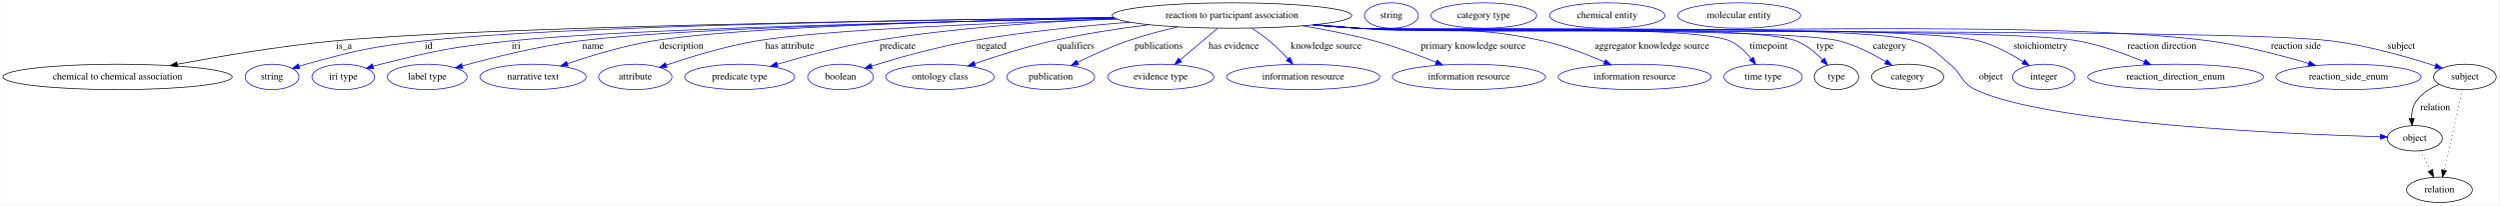
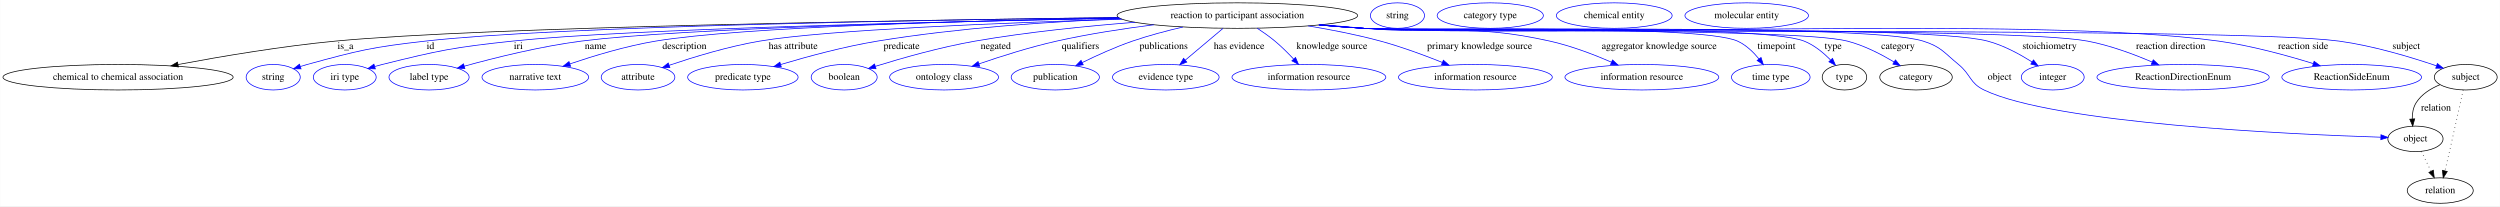
- <svg xmlns="http://www.w3.org/2000/svg" width="3543pt" height="291pt" viewBox="0.00 0.00 3542.68 291.00">
+ <svg xmlns="http://www.w3.org/2000/svg" width="3529pt" height="291pt" viewBox="0.00 0.00 3528.68 291.00">
  <g id="graph0" class="graph" transform="scale(1 1) rotate(0) translate(4 287)">
-     <polygon fill="white" stroke="transparent" points="-4,4 -4,-287 3538.68,-287 3538.68,4 -4,4" />
+     <polygon fill="white" stroke="transparent" points="-4,4 -4,-287 3524.68,-287 3524.68,4 -4,4" />
    <g id="node1" class="node">
      <ellipse fill="none" stroke="black" cx="1742.49" cy="-265" rx="169.77" ry="18" />
      <text text-anchor="middle" x="1742.49" y="-261.3" font-family="Times,serif" font-size="14.00">reaction to participant association</text>
    </g>
    <g id="node2" class="node">
      <ellipse fill="none" stroke="black" cx="162.49" cy="-178" rx="162.47" ry="18" />
      <text text-anchor="middle" x="162.49" y="-174.3" font-family="Times,serif" font-size="14.00">chemical to chemical association</text>
    </g>
    <g id="edge1" class="edge">
      <path fill="none" stroke="black" d="M1574.84,-262.18C1279.71,-258.51 678.79,-248.83 469.49,-229 393.86,-221.83 308.65,-207.45 247.22,-195.94" />
      <polygon fill="black" stroke="black" points="247.67,-192.46 237.19,-194.04 246.37,-199.34 247.67,-192.46" />
      <text text-anchor="middle" x="483.49" y="-217.8" font-family="Times,serif" font-size="14.00">is_a</text>
    </g>
    <g id="node3" class="node">
      <ellipse fill="none" stroke="blue" cx="381.49" cy="-178" rx="38.19" ry="18" />
      <text text-anchor="middle" x="381.49" y="-174.3" font-family="Times,serif" font-size="14.00">string</text>
    </g>
    <g id="edge2" class="edge">
      <path fill="none" stroke="blue" d="M1574.64,-262.27C1303.45,-258.9 780.67,-249.87 596.49,-229 521.31,-220.48 502.45,-216.02 429.49,-196 426.33,-195.13 423.09,-194.16 419.84,-193.14" />
      <polygon fill="blue" stroke="blue" points="420.8,-189.77 410.21,-189.94 418.59,-196.41 420.8,-189.77" />
      <text text-anchor="middle" x="603.49" y="-217.8" font-family="Times,serif" font-size="14.00">id</text>
    </g>
    <g id="node4" class="node">
      <ellipse fill="none" stroke="blue" cx="482.49" cy="-178" rx="44.39" ry="18" />
      <text text-anchor="middle" x="482.49" y="-174.3" font-family="Times,serif" font-size="14.00">iri type</text>
    </g>
    <g id="edge3" class="edge">
      <path fill="none" stroke="blue" d="M1576.54,-261.21C1330.44,-256.59 880.46,-246.1 719.49,-229 636.87,-220.22 616.11,-216.07 535.49,-196 532.05,-195.15 528.52,-194.19 524.98,-193.17" />
      <polygon fill="blue" stroke="blue" points="525.67,-189.73 515.09,-190.21 523.66,-196.43 525.67,-189.73" />
      <text text-anchor="middle" x="727.49" y="-217.8" font-family="Times,serif" font-size="14.00">iri</text>
    </g>
    <g id="node5" class="node">
      <ellipse fill="none" stroke="blue" cx="601.49" cy="-178" rx="56.59" ry="18" />
      <text text-anchor="middle" x="601.49" y="-174.3" font-family="Times,serif" font-size="14.00">label type</text>
    </g>
    <g id="edge4" class="edge">
      <path fill="none" stroke="blue" d="M1576.05,-261.31C1350.16,-257.03 958.4,-247.25 816.49,-229 759.01,-221.61 694.41,-205.5 651.17,-193.56" />
      <polygon fill="blue" stroke="blue" points="652.04,-190.17 641.46,-190.85 650.15,-196.91 652.04,-190.17" />
      <text text-anchor="middle" x="836.49" y="-217.8" font-family="Times,serif" font-size="14.00">name</text>
    </g>
    <g id="node6" class="node">
      <ellipse fill="none" stroke="blue" cx="751.49" cy="-178" rx="75.29" ry="18" />
      <text text-anchor="middle" x="751.49" y="-174.3" font-family="Times,serif" font-size="14.00">narrative text</text>
    </g>
    <g id="edge5" class="edge">
      <path fill="none" stroke="blue" d="M1575.73,-261.67C1372.97,-258.01 1042.79,-249.11 921.49,-229 879.78,-222.08 833.85,-208.18 800.26,-196.79" />
      <polygon fill="blue" stroke="blue" points="801.29,-193.44 790.69,-193.5 799.01,-200.06 801.29,-193.44" />
      <text text-anchor="middle" x="961.99" y="-217.8" font-family="Times,serif" font-size="14.00">description</text>
    </g>
    <g id="node7" class="node">
      <ellipse fill="none" stroke="blue" cx="896.49" cy="-178" rx="51.99" ry="18" />
      <text text-anchor="middle" x="896.49" y="-174.3" font-family="Times,serif" font-size="14.00">attribute</text>
    </g>
    <g id="edge6" class="edge">
      <path fill="none" stroke="blue" d="M1579.85,-259.87C1412.43,-254.84 1163.08,-244.98 1068.49,-229 1024.11,-221.5 974.94,-206.5 940.58,-194.88" />
      <polygon fill="blue" stroke="blue" points="941.45,-191.48 930.86,-191.55 939.18,-198.1 941.45,-191.48" />
      <text text-anchor="middle" x="1115.49" y="-217.8" font-family="Times,serif" font-size="14.00">has attribute</text>
    </g>
    <g id="node8" class="node">
      <ellipse fill="none" stroke="blue" cx="1044.49" cy="-178" rx="77.99" ry="18" />
      <text text-anchor="middle" x="1044.49" y="-174.3" font-family="Times,serif" font-size="14.00">predicate type</text>
    </g>
    <g id="edge7" class="edge">
      <path fill="none" stroke="blue" d="M1578,-260.52C1478.11,-256.46 1348.32,-247.73 1234.49,-229 1187.68,-221.3 1135.65,-207.21 1097.9,-195.94" />
      <polygon fill="blue" stroke="blue" points="1098.71,-192.54 1088.13,-193 1096.69,-199.24 1098.71,-192.54" />
      <text text-anchor="middle" x="1268.49" y="-217.8" font-family="Times,serif" font-size="14.00">predicate</text>
    </g>
    <g id="node9" class="node">
      <ellipse fill="none" stroke="blue" cx="1187.49" cy="-178" rx="46.59" ry="18" />
      <text text-anchor="middle" x="1187.49" y="-174.3" font-family="Times,serif" font-size="14.00">boolean</text>
    </g>
    <g id="edge8" class="edge">
      <path fill="none" stroke="blue" d="M1598.16,-255.54C1529.48,-250.19 1446.39,-241.8 1372.49,-229 1323.64,-220.54 1268.99,-204.99 1231.83,-193.47" />
      <polygon fill="blue" stroke="blue" points="1232.42,-189.99 1221.84,-190.34 1230.33,-196.67 1232.42,-189.99" />
      <text text-anchor="middle" x="1401.49" y="-217.8" font-family="Times,serif" font-size="14.00">negated</text>
    </g>
    <g id="node10" class="node">
      <ellipse fill="none" stroke="blue" cx="1328.49" cy="-178" rx="76.89" ry="18" />
      <text text-anchor="middle" x="1328.49" y="-174.3" font-family="Times,serif" font-size="14.00">ontology class</text>
    </g>
    <g id="edge9" class="edge">
      <path fill="none" stroke="blue" d="M1624.64,-252.03C1581.23,-246.52 1531.85,-238.95 1487.49,-229 1450.16,-220.63 1408.99,-207.57 1377.89,-196.9" />
      <polygon fill="blue" stroke="blue" points="1378.76,-193.5 1368.17,-193.53 1376.47,-200.11 1378.76,-193.5" />
      <text text-anchor="middle" x="1520.99" y="-217.8" font-family="Times,serif" font-size="14.00">qualifiers</text>
    </g>
    <g id="node11" class="node">
      <ellipse fill="none" stroke="blue" cx="1485.49" cy="-178" rx="62.29" ry="18" />
      <text text-anchor="middle" x="1485.49" y="-174.3" font-family="Times,serif" font-size="14.00">publication</text>
    </g>
    <g id="edge10" class="edge">
      <path fill="none" stroke="blue" d="M1665.61,-248.86C1642.48,-243.49 1617.21,-236.81 1594.49,-229 1570.24,-220.66 1544.1,-208.78 1523.5,-198.69" />
      <polygon fill="blue" stroke="blue" points="1524.96,-195.51 1514.45,-194.2 1521.85,-201.78 1524.96,-195.51" />
      <text text-anchor="middle" x="1638.49" y="-217.8" font-family="Times,serif" font-size="14.00">publications</text>
    </g>
    <g id="node12" class="node">
      <ellipse fill="none" stroke="blue" cx="1641.49" cy="-178" rx="75.29" ry="18" />
      <text text-anchor="middle" x="1641.49" y="-174.3" font-family="Times,serif" font-size="14.00">evidence type</text>
    </g>
    <g id="edge11" class="edge">
      <path fill="none" stroke="blue" d="M1722.05,-246.8C1706.79,-233.96 1685.78,-216.27 1669.04,-202.19" />
      <polygon fill="blue" stroke="blue" points="1671.11,-199.36 1661.21,-195.6 1666.6,-204.71 1671.11,-199.36" />
      <text text-anchor="middle" x="1744.99" y="-217.8" font-family="Times,serif" font-size="14.00">has evidence</text>
    </g>
    <g id="node13" class="node">
      <ellipse fill="none" stroke="blue" cx="1843.49" cy="-178" rx="108.58" ry="18" />
      <text text-anchor="middle" x="1843.49" y="-174.3" font-family="Times,serif" font-size="14.00">information resource</text>
    </g>
    <g id="edge12" class="edge">
      <path fill="none" stroke="blue" d="M1770.55,-247.13C1778.85,-241.7 1787.78,-235.42 1795.49,-229 1804.69,-221.33 1813.99,-212.07 1821.92,-203.61" />
      <polygon fill="blue" stroke="blue" points="1824.6,-205.87 1828.78,-196.14 1819.44,-201.14 1824.6,-205.87" />
      <text text-anchor="middle" x="1875.99" y="-217.8" font-family="Times,serif" font-size="14.00">knowledge source</text>
    </g>
    <g id="node14" class="node">
      <ellipse fill="none" stroke="blue" cx="2078.49" cy="-178" rx="108.58" ry="18" />
      <text text-anchor="middle" x="2078.49" y="-174.3" font-family="Times,serif" font-size="14.00">information resource</text>
    </g>
    <g id="edge13" class="edge">
      <path fill="none" stroke="blue" d="M1842.44,-250.45C1875.23,-245.01 1911.68,-237.88 1944.49,-229 1974.13,-220.97 2006.42,-209.03 2031.86,-198.83" />
      <polygon fill="blue" stroke="blue" points="2033.31,-202.02 2041.26,-195.02 2030.68,-195.53 2033.31,-202.02" />
      <text text-anchor="middle" x="2084.49" y="-217.8" font-family="Times,serif" font-size="14.00">primary knowledge source</text>
    </g>
    <g id="node15" class="node">
      <ellipse fill="none" stroke="blue" cx="2313.49" cy="-178" rx="108.58" ry="18" />
      <text text-anchor="middle" x="2313.49" y="-174.3" font-family="Times,serif" font-size="14.00">information resource</text>
    </g>
    <g id="edge14" class="edge">
      <path fill="none" stroke="blue" d="M1862.32,-252.18C1882.08,-250.36 1902.35,-248.57 1921.49,-247 2037.82,-237.48 2069.53,-254.23 2183.49,-229 2213.53,-222.35 2245.82,-209.96 2270.71,-199.17" />
      <polygon fill="blue" stroke="blue" points="2272.13,-202.37 2279.86,-195.14 2269.3,-195.97 2272.13,-202.37" />
      <text text-anchor="middle" x="2337.99" y="-217.8" font-family="Times,serif" font-size="14.00">aggregator knowledge source</text>
    </g>
    <g id="node16" class="node">
      <ellipse fill="none" stroke="blue" cx="2495.49" cy="-178" rx="55.49" ry="18" />
      <text text-anchor="middle" x="2495.49" y="-174.3" font-family="Times,serif" font-size="14.00">time type</text>
    </g>
    <g id="edge15" class="edge">
      <path fill="none" stroke="blue" d="M1859.39,-251.87C1880.06,-250.02 1901.39,-248.3 1921.49,-247 1979.95,-243.23 2395.11,-253.17 2448.49,-229 2460.53,-223.55 2470.96,-213.43 2478.91,-203.72" />
      <polygon fill="blue" stroke="blue" points="2481.7,-205.83 2484.99,-195.76 2476.14,-201.58 2481.7,-205.83" />
      <text text-anchor="middle" x="2503.49" y="-217.8" font-family="Times,serif" font-size="14.00">timepoint</text>
    </g>
    <g id="node17" class="node">
      <ellipse fill="none" stroke="black" cx="2599.49" cy="-178" rx="31.4" ry="18" />
      <text text-anchor="middle" x="2599.49" y="-174.3" font-family="Times,serif" font-size="14.00">type</text>
    </g>
    <g id="edge16" class="edge">
      <path fill="none" stroke="blue" d="M1858.91,-251.83C1879.73,-249.97 1901.23,-248.25 1921.49,-247 1990.38,-242.73 2478.24,-254.25 2542.49,-229 2556.74,-223.4 2569.81,-212.56 2579.83,-202.4" />
      <polygon fill="blue" stroke="blue" points="2582.6,-204.57 2586.86,-194.87 2577.48,-199.79 2582.6,-204.57" />
      <text text-anchor="middle" x="2583.49" y="-217.8" font-family="Times,serif" font-size="14.00">type</text>
    </g>
    <g id="node19" class="node">
      <ellipse fill="none" stroke="black" cx="2700.49" cy="-178" rx="51.19" ry="18" />
      <text text-anchor="middle" x="2700.49" y="-174.3" font-family="Times,serif" font-size="14.00">category</text>
    </g>
    <g id="edge17" class="edge">
      <path fill="none" stroke="blue" d="M1858.42,-251.82C1879.39,-249.95 1901.08,-248.24 1921.49,-247 1997.15,-242.41 2530.06,-247.84 2603.49,-229 2626.98,-222.97 2651.24,-210.46 2669.62,-199.47" />
      <polygon fill="blue" stroke="blue" points="2671.46,-202.45 2678.14,-194.23 2667.79,-196.48 2671.46,-202.45" />
      <text text-anchor="middle" x="2674.99" y="-217.8" font-family="Times,serif" font-size="14.00">category</text>
    </g>
    <g id="node21" class="node">
-       <ellipse fill="none" stroke="black" cx="3419.49" cy="-91" rx="38.99" ry="18" />
-       <text text-anchor="middle" x="3419.49" y="-87.3" font-family="Times,serif" font-size="14.00">object</text>
+       <ellipse fill="none" stroke="black" cx="3405.49" cy="-91" rx="38.99" ry="18" />
+       <text text-anchor="middle" x="3405.49" y="-87.3" font-family="Times,serif" font-size="14.00">object</text>
    </g>
    <g id="edge18" class="edge">
-       <path fill="none" stroke="blue" d="M1857.94,-251.81C1879.06,-249.93 1900.92,-248.21 1921.49,-247 2009.02,-241.85 2626.79,-255.17 2710.49,-229 2735.9,-221.05 2739.86,-212.83 2760.49,-196 2778.02,-181.7 2776.08,-169.78 2796.49,-160 2897.88,-111.39 3241.66,-96.95 3370.33,-93.19" />
-       <polygon fill="blue" stroke="blue" points="3370.77,-96.68 3380.66,-92.89 3370.57,-89.68 3370.77,-96.68" />
+       <path fill="none" stroke="blue" d="M1857.94,-251.81C1879.06,-249.93 1900.92,-248.21 1921.49,-247 2009.02,-241.85 2626.79,-255.17 2710.49,-229 2735.9,-221.05 2739.86,-212.83 2760.49,-196 2778.02,-181.7 2776.09,-169.81 2796.49,-160 2895.33,-112.46 3230.06,-97.39 3356.54,-93.32" />
+       <polygon fill="blue" stroke="blue" points="3356.82,-96.81 3366.7,-93 3356.6,-89.82 3356.82,-96.81" />
      <text text-anchor="middle" x="2818.49" y="-174.3" font-family="Times,serif" font-size="14.00">object</text>
    </g>
    <g id="node23" class="node">
      <ellipse fill="none" stroke="blue" cx="2893.49" cy="-178" rx="44.39" ry="18" />
      <text text-anchor="middle" x="2893.49" y="-174.3" font-family="Times,serif" font-size="14.00">integer</text>
    </g>
    <g id="edge19" class="edge">
      <path fill="none" stroke="blue" d="M1857.94,-251.77C1879.06,-249.89 1900.92,-248.19 1921.49,-247 2019.12,-241.37 2706.95,-254.06 2801.49,-229 2823.93,-223.05 2846.88,-210.59 2864.25,-199.6" />
      <polygon fill="blue" stroke="blue" points="2866.32,-202.42 2872.79,-194.02 2862.5,-196.56 2866.32,-202.42" />
      <text text-anchor="middle" x="2888.99" y="-217.8" font-family="Times,serif" font-size="14.00">stoichiometry</text>
    </g>
    <g id="node24" class="node">
-       <ellipse fill="none" stroke="blue" cx="3080.49" cy="-178" rx="124.58" ry="18" />
-       <text text-anchor="middle" x="3080.49" y="-174.3" font-family="Times,serif" font-size="14.00">reaction_direction_enum</text>
+       <ellipse fill="none" stroke="blue" cx="3077.49" cy="-178" rx="121.58" ry="18" />
+       <text text-anchor="middle" x="3077.49" y="-174.3" font-family="Times,serif" font-size="14.00">ReactionDirectionEnum</text>
    </g>
    <g id="edge20" class="edge">
-       <path fill="none" stroke="blue" d="M1857.45,-251.76C1878.72,-249.87 1900.76,-248.17 1921.49,-247 2034.77,-240.63 2830.91,-249.61 2942.49,-229 2974.73,-223.04 3009.44,-210.44 3035.97,-199.38" />
-       <polygon fill="blue" stroke="blue" points="3037.53,-202.52 3045.36,-195.39 3034.79,-196.08 3037.53,-202.52" />
-       <text text-anchor="middle" x="3060.99" y="-217.8" font-family="Times,serif" font-size="14.00">reaction direction</text>
+       <path fill="none" stroke="blue" d="M1857.45,-251.76C1878.72,-249.87 1900.76,-248.17 1921.49,-247 2034.77,-240.63 2830.98,-250 2942.49,-229 2974.1,-223.05 3008.04,-210.44 3033.99,-199.38" />
+       <polygon fill="blue" stroke="blue" points="3035.39,-202.59 3043.16,-195.39 3032.6,-196.17 3035.39,-202.59" />
+       <text text-anchor="middle" x="3059.99" y="-217.8" font-family="Times,serif" font-size="14.00">reaction direction</text>
    </g>
    <g id="node25" class="node">
-       <ellipse fill="none" stroke="blue" cx="3325.49" cy="-178" rx="102.88" ry="18" />
-       <text text-anchor="middle" x="3325.49" y="-174.3" font-family="Times,serif" font-size="14.00">reaction_side_enum</text>
+       <ellipse fill="none" stroke="blue" cx="3315.49" cy="-178" rx="98.58" ry="18" />
+       <text text-anchor="middle" x="3315.49" y="-174.3" font-family="Times,serif" font-size="14.00">ReactionSideEnum</text>
    </g>
    <g id="edge21" class="edge">
-       <path fill="none" stroke="blue" d="M1857.45,-251.71C1878.72,-249.83 1900.76,-248.14 1921.49,-247 2189.33,-232.31 2862.56,-264.24 3128.49,-229 3176.7,-222.61 3230.09,-208.61 3269.12,-197.04" />
-       <polygon fill="blue" stroke="blue" points="3270.15,-200.39 3278.72,-194.16 3268.14,-193.69 3270.15,-200.39" />
-       <text text-anchor="middle" x="3250.99" y="-217.8" font-family="Times,serif" font-size="14.00">reaction side</text>
+       <path fill="none" stroke="blue" d="M1857.45,-251.71C1878.72,-249.83 1900.76,-248.14 1921.49,-247 2189.11,-232.32 2861.98,-265.72 3127.49,-229 3173.4,-222.65 3224.11,-208.74 3261.29,-197.2" />
+       <polygon fill="blue" stroke="blue" points="3262.43,-200.51 3270.91,-194.17 3260.33,-193.83 3262.43,-200.51" />
+       <text text-anchor="middle" x="3246.99" y="-217.8" font-family="Times,serif" font-size="14.00">reaction side</text>
    </g>
    <g id="node26" class="node">
-       <ellipse fill="none" stroke="black" cx="3490.49" cy="-178" rx="44.39" ry="18" />
-       <text text-anchor="middle" x="3490.49" y="-174.3" font-family="Times,serif" font-size="14.00">subject</text>
+       <ellipse fill="none" stroke="black" cx="3476.49" cy="-178" rx="44.39" ry="18" />
+       <text text-anchor="middle" x="3476.49" y="-174.3" font-family="Times,serif" font-size="14.00">subject</text>
    </g>
    <g id="edge22" class="edge">
-       <path fill="none" stroke="blue" d="M1857.45,-251.68C1878.72,-249.8 1900.76,-248.12 1921.49,-247 2074.61,-238.74 3149.35,-248.2 3301.49,-229 3353.11,-222.48 3410.68,-205.84 3448.56,-193.54" />
-       <polygon fill="blue" stroke="blue" points="3449.83,-196.81 3458.23,-190.35 3447.64,-190.16 3449.83,-196.81" />
-       <text text-anchor="middle" x="3400.49" y="-217.8" font-family="Times,serif" font-size="14.00">subject</text>
+       <path fill="none" stroke="blue" d="M1857.45,-251.68C1878.72,-249.8 1900.76,-248.12 1921.49,-247 2074.17,-238.76 3145.97,-249.52 3297.49,-229 3345.71,-222.47 3399.24,-206.28 3435.09,-194.08" />
+       <polygon fill="blue" stroke="blue" points="3436.4,-197.33 3444.71,-190.75 3434.12,-190.71 3436.4,-197.33" />
+       <text text-anchor="middle" x="3392.49" y="-217.8" font-family="Times,serif" font-size="14.00">subject</text>
    </g>
    <g id="node18" class="node">
      <ellipse fill="none" stroke="blue" cx="1968.49" cy="-265" rx="38.19" ry="18" />
      <text text-anchor="middle" x="1968.49" y="-261.3" font-family="Times,serif" font-size="14.00">string</text>
    </g>
    <g id="node20" class="node">
      <ellipse fill="none" stroke="blue" cx="2099.49" cy="-265" rx="74.99" ry="18" />
      <text text-anchor="middle" x="2099.49" y="-261.3" font-family="Times,serif" font-size="14.00">category type</text>
    </g>
    <g id="node28" class="node">
-       <ellipse fill="none" stroke="black" cx="3454.49" cy="-18" rx="46.59" ry="18" />
-       <text text-anchor="middle" x="3454.49" y="-14.3" font-family="Times,serif" font-size="14.00">relation</text>
+       <ellipse fill="none" stroke="black" cx="3440.49" cy="-18" rx="46.59" ry="18" />
+       <text text-anchor="middle" x="3440.49" y="-14.3" font-family="Times,serif" font-size="14.00">relation</text>
    </g>
    <g id="edge25" class="edge">
-       <path fill="none" stroke="black" stroke-dasharray="1,5" d="M3427.78,-73.17C3431.86,-64.9 3436.88,-54.72 3441.45,-45.44" />
-       <polygon fill="black" stroke="black" points="3444.73,-46.72 3446.01,-36.2 3438.45,-43.62 3444.73,-46.72" />
+       <path fill="none" stroke="black" stroke-dasharray="1,5" d="M3413.78,-73.17C3417.86,-64.9 3422.88,-54.72 3427.45,-45.44" />
+       <polygon fill="black" stroke="black" points="3430.73,-46.72 3432.01,-36.2 3424.45,-43.62 3430.73,-46.72" />
    </g>
    <g id="node22" class="node">
      <ellipse fill="none" stroke="blue" cx="2274.49" cy="-265" rx="81.79" ry="18" />
      <text text-anchor="middle" x="2274.49" y="-261.3" font-family="Times,serif" font-size="14.00">chemical entity</text>
    </g>
    <g id="edge23" class="edge">
-       <path fill="none" stroke="black" d="M3454.11,-167.42C3441.25,-162.12 3428.11,-154.06 3420.49,-142 3416.23,-135.26 3414.9,-126.93 3414.94,-119.01" />
-       <polygon fill="black" stroke="black" points="3418.43,-119.23 3415.65,-109.01 3411.45,-118.73 3418.43,-119.23" />
-       <text text-anchor="middle" x="3448.49" y="-130.8" font-family="Times,serif" font-size="14.00">relation</text>
+       <path fill="none" stroke="black" d="M3440.11,-167.42C3427.25,-162.12 3414.11,-154.06 3406.49,-142 3402.23,-135.26 3400.9,-126.93 3400.94,-119.01" />
+       <polygon fill="black" stroke="black" points="3404.43,-119.23 3401.65,-109.01 3397.45,-118.73 3404.43,-119.23" />
+       <text text-anchor="middle" x="3434.49" y="-130.8" font-family="Times,serif" font-size="14.00">relation</text>
    </g>
    <g id="edge24" class="edge">
-       <path fill="none" stroke="black" stroke-dasharray="1,5" d="M3486.84,-160.05C3482.38,-139.44 3474.56,-103.63 3467.49,-73 3465.45,-64.18 3463.16,-54.57 3461.07,-45.94" />
-       <polygon fill="black" stroke="black" points="3464.42,-44.9 3458.67,-36.01 3457.62,-46.55 3464.42,-44.9" />
+       <path fill="none" stroke="black" stroke-dasharray="1,5" d="M3472.84,-160.05C3468.38,-139.44 3460.56,-103.63 3453.49,-73 3451.45,-64.18 3449.16,-54.57 3447.07,-45.94" />
+       <polygon fill="black" stroke="black" points="3450.42,-44.9 3444.67,-36.01 3443.62,-46.55 3450.42,-44.9" />
    </g>
    <g id="node27" class="node">
      <ellipse fill="none" stroke="blue" cx="2461.49" cy="-265" rx="87.18" ry="18" />
      <text text-anchor="middle" x="2461.49" y="-261.3" font-family="Times,serif" font-size="14.00">molecular entity</text>
    </g>
  </g>
</svg>
